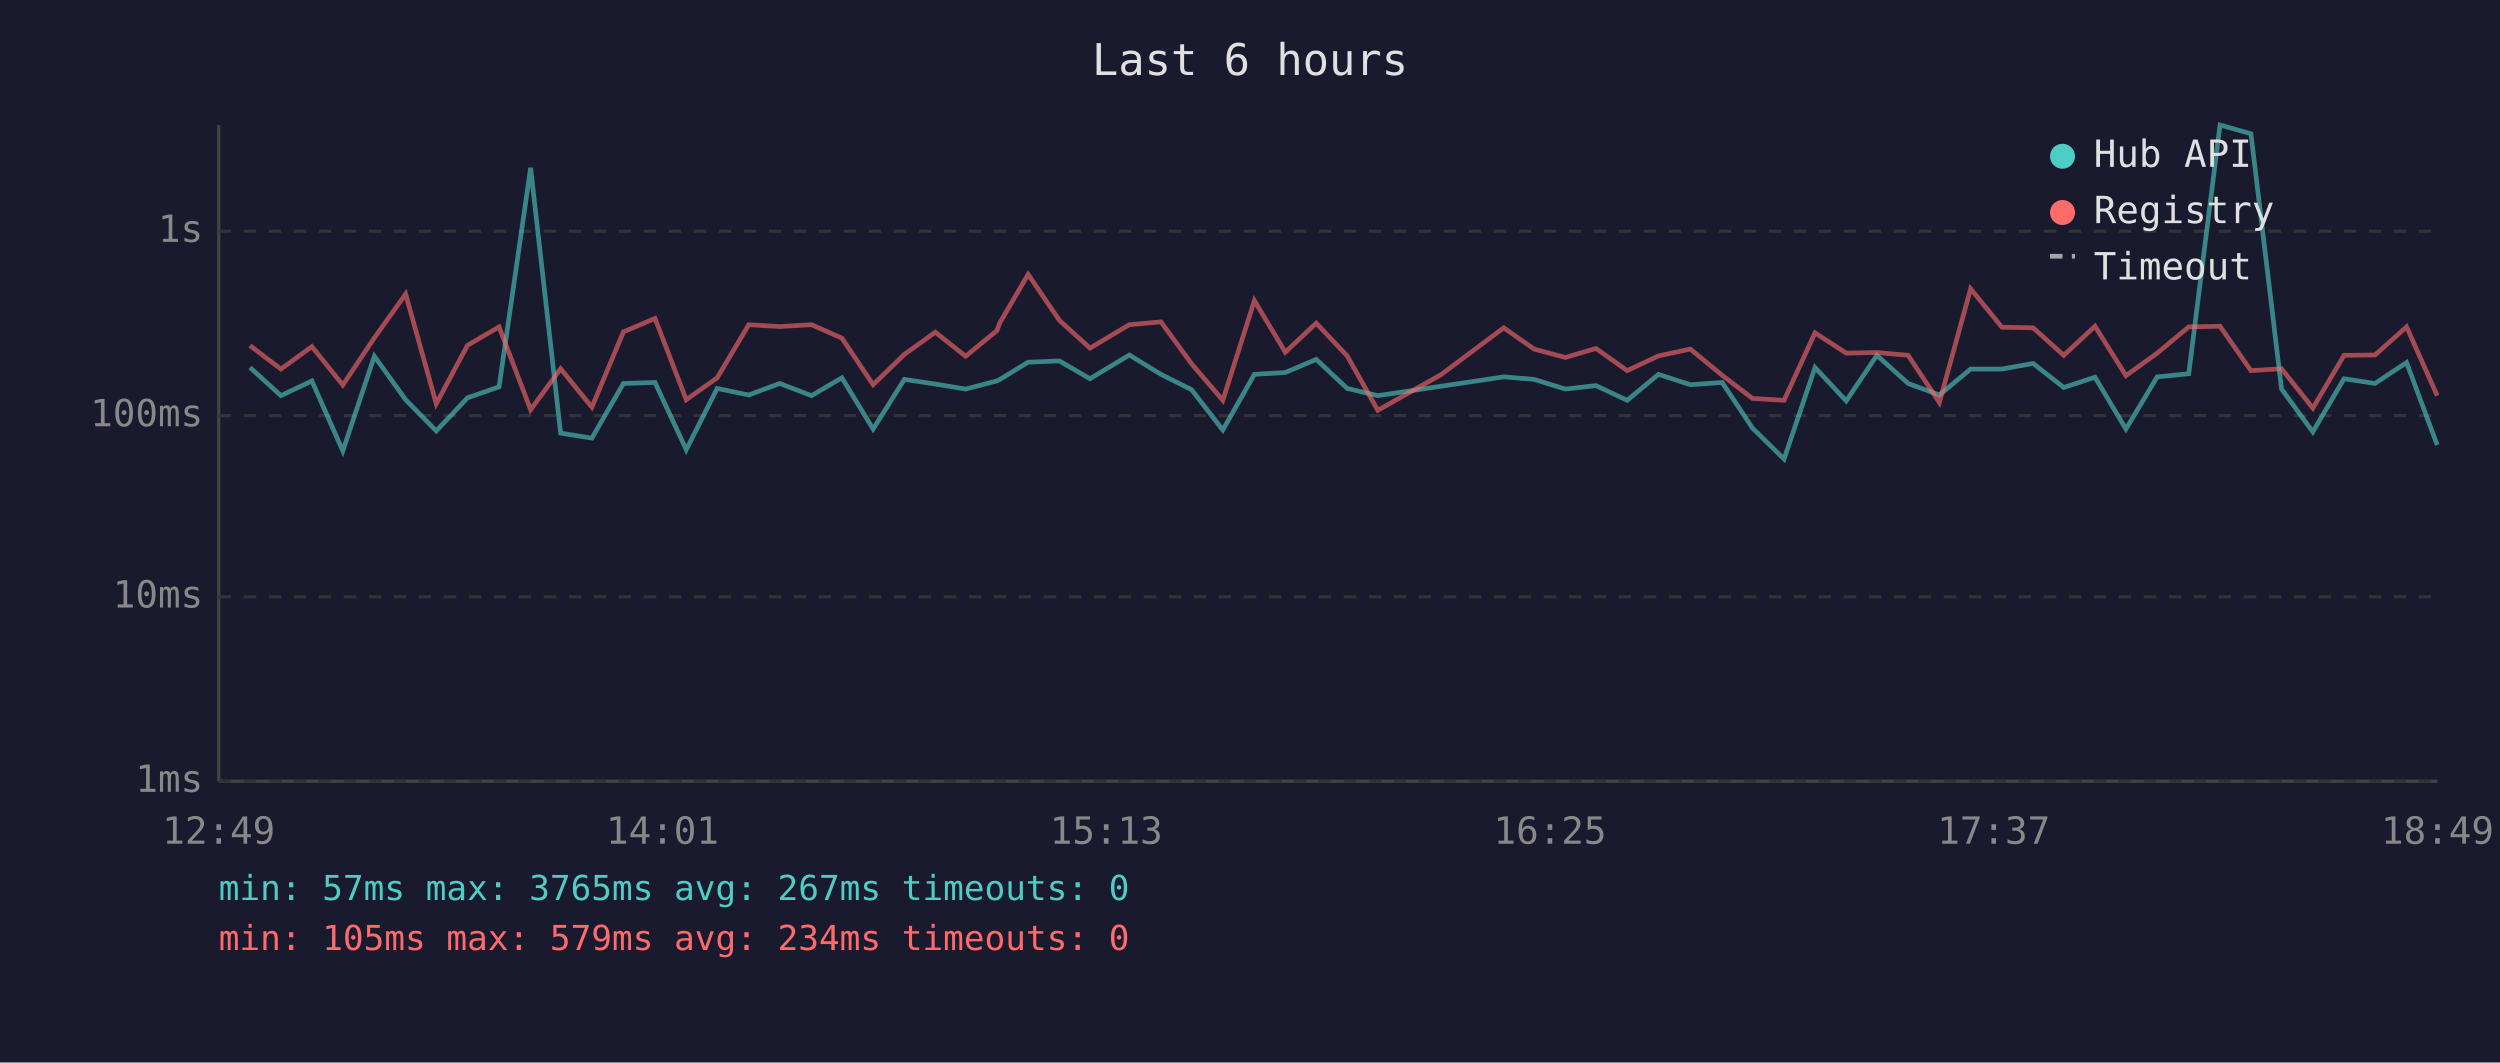
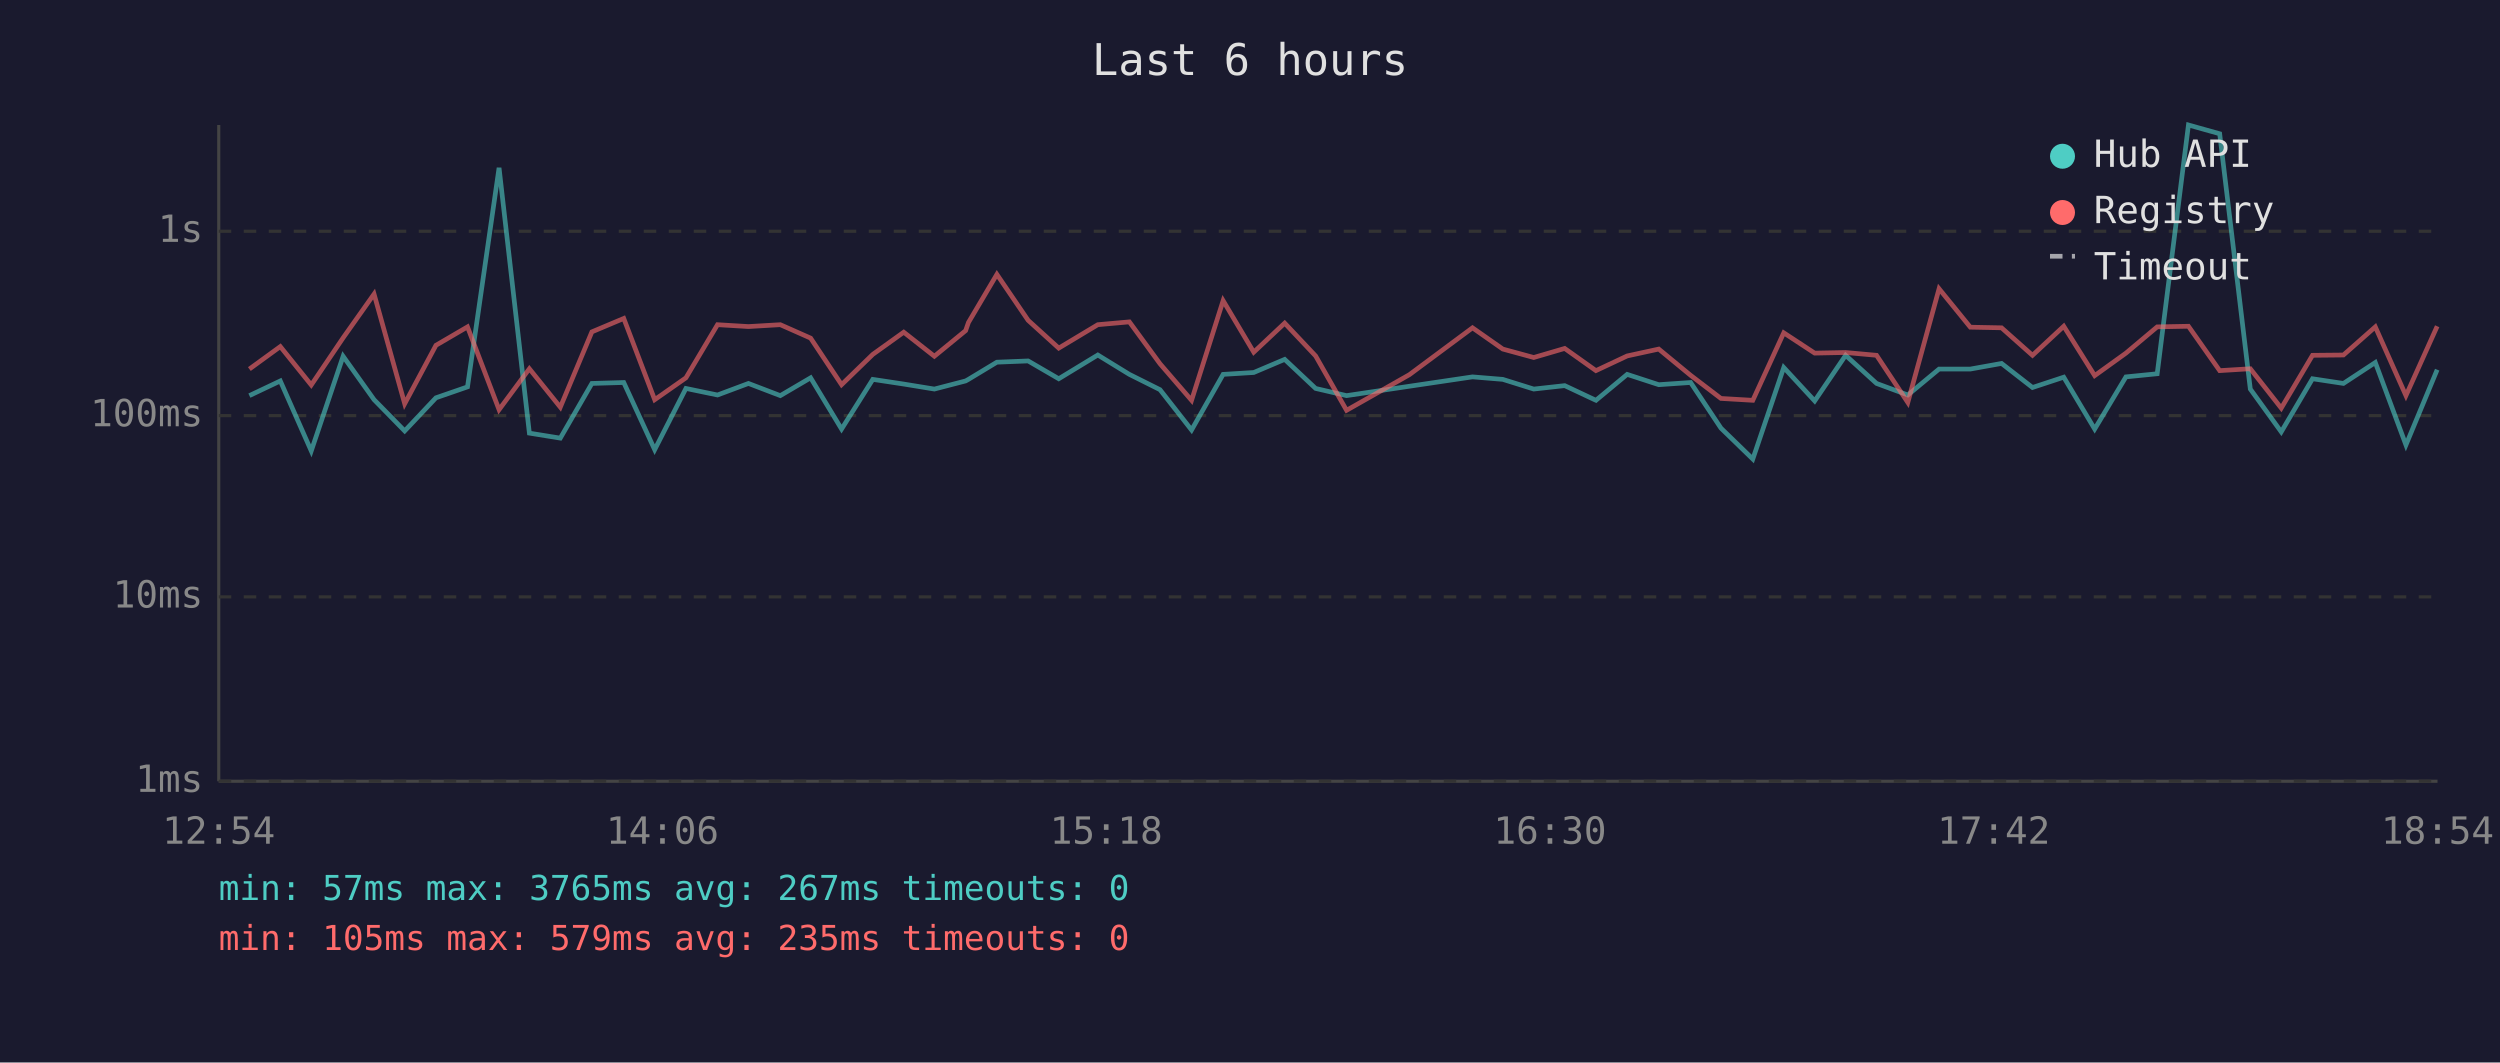
<svg xmlns="http://www.w3.org/2000/svg" viewBox="0 0 800 340" font-family="monospace" font-size="12">
  <rect width="800" height="340" fill="#1a1a2e" />
  <text x="400" y="24" fill="#e0e0e0" font-size="14" text-anchor="middle">Last 6 hours</text>
  <line x1="70" y1="40" x2="70" y2="250" stroke="#444" stroke-width="1" />
  <line x1="70" y1="250" x2="780" y2="250" stroke="#444" stroke-width="1" />
  <line x1="70" y1="250" x2="780" y2="250" stroke="#333" stroke-width="1" stroke-dasharray="4" />
  <text x="65" y="250" fill="#888" text-anchor="end" dominant-baseline="middle">1ms</text>
  <line x1="70" y1="191" x2="780" y2="191" stroke="#333" stroke-width="1" stroke-dasharray="4" />
  <text x="65" y="191" fill="#888" text-anchor="end" dominant-baseline="middle">10ms</text>
  <line x1="70" y1="133" x2="780" y2="133" stroke="#333" stroke-width="1" stroke-dasharray="4" />
  <text x="65" y="133" fill="#888" text-anchor="end" dominant-baseline="middle">100ms</text>
  <line x1="70" y1="74" x2="780" y2="74" stroke="#333" stroke-width="1" stroke-dasharray="4" />
  <text x="65" y="74" fill="#888" text-anchor="end" dominant-baseline="middle">1s</text>
-   <text x="70" y="270" fill="#888" text-anchor="middle">12:49</text>
-   <text x="212" y="270" fill="#888" text-anchor="middle">14:01</text>
-   <text x="354" y="270" fill="#888" text-anchor="middle">15:13</text>
-   <text x="496" y="270" fill="#888" text-anchor="middle">16:25</text>
-   <text x="638" y="270" fill="#888" text-anchor="middle">17:37</text>
-   <text x="780" y="270" fill="#888" text-anchor="middle">18:49</text>
-   <polyline points="80.0,117.6 89.9,126.6 99.8,121.9 109.7,144.3 119.8,114.0 129.8,127.9 139.6,137.9 149.6,127.3 159.7,123.8 169.8,53.7 179.4,138.6 189.4,140.2 199.5,122.7 209.6,122.4 219.6,143.9 229.5,124.3 239.6,126.4 249.5,122.7 259.7,126.6 269.4,120.9 279.4,137.3 289.4,121.4 299.3,122.9 309.0,124.5 319.0,121.9 320.0,121.4 329.0,115.9 339.0,115.5 348.8,121.2 361.4,113.6 371.5,119.8 381.3,124.7 391.3,137.6 401.4,119.8 411.3,119.2 421.2,115.0 431.1,124.3 440.9,126.6 461.1,123.6 481.2,120.6 490.9,121.4 500.9,124.5 510.7,123.4 520.7,128.1 530.7,119.8 540.9,123.1 551.1,122.4 560.8,137.0 570.9,146.9 580.8,117.6 590.8,128.3 600.6,113.7 610.6,122.7 620.6,126.4 630.6,118.1 640.6,118.1 650.6,116.3 660.4,124.0 670.4,120.7 680.3,137.3 690.3,120.6 700.4,119.6 710.4,40.0 720.3,42.8 730.1,124.5 740.1,138.2 750.1,121.2 760.0,122.7 770.1,116.0 779.9,142.4" fill="none" stroke="#4ecdc4" stroke-width="1.5" opacity="0.6" />
-   <polyline points="80.0,110.6 89.9,118.1 99.8,110.9 109.7,123.2 119.8,108.1 129.8,94.1 139.6,129.2 149.6,110.5 159.7,104.6 169.8,131.1 179.4,118.0 189.4,130.3 199.5,106.2 209.6,101.9 219.6,127.9 229.5,120.9 239.6,103.9 249.5,104.5 259.7,103.9 269.4,108.2 279.4,123.1 289.4,113.4 299.3,106.3 309.0,114.0 319.0,105.8 320.0,103.2 329.0,87.8 339.0,102.5 348.8,111.4 361.4,103.9 371.5,103.0 381.3,116.4 391.3,128.1 401.4,96.2 411.3,112.7 421.2,103.4 431.1,113.9 440.9,131.3 461.1,119.9 481.2,104.9 490.9,111.7 500.9,114.4 510.7,111.5 520.7,118.6 530.7,113.9 540.9,111.7 551.1,120.1 560.8,127.5 570.9,128.1 580.8,106.5 590.8,113.0 600.6,112.8 610.6,113.7 620.6,128.8 630.6,92.4 640.6,104.7 650.6,104.9 660.4,113.7 670.4,104.4 680.3,120.2 690.3,113.0 700.4,104.6 710.4,104.4 720.3,118.6 730.1,118.0 740.1,130.6 750.1,113.7 760.0,113.6 770.1,104.6 779.9,126.6" fill="none" stroke="#ff6b6b" stroke-width="1.5" opacity="0.6" />
+   <text x="70" y="270" fill="#888" text-anchor="middle">12:54</text>
+   <text x="212" y="270" fill="#888" text-anchor="middle">14:06</text>
+   <text x="354" y="270" fill="#888" text-anchor="middle">15:18</text>
+   <text x="496" y="270" fill="#888" text-anchor="middle">16:30</text>
+   <text x="638" y="270" fill="#888" text-anchor="middle">17:42</text>
+   <text x="780" y="270" fill="#888" text-anchor="middle">18:54</text>
+   <polyline points="79.8,126.6 89.7,121.9 99.6,144.3 109.8,114.0 119.7,127.9 129.5,137.9 139.5,127.3 149.6,123.8 159.7,53.7 169.4,138.6 179.3,140.2 189.4,122.7 199.6,122.4 209.5,143.9 219.5,124.3 229.6,126.4 239.5,122.7 249.7,126.6 259.4,120.9 269.3,137.3 279.3,121.4 289.2,122.9 299.0,124.5 309.0,121.9 309.9,121.4 319.0,115.9 329.0,115.5 338.8,121.2 351.3,113.6 361.4,119.8 371.2,124.7 381.3,137.6 391.4,119.8 401.2,119.2 411.1,115.0 421.0,124.3 430.9,126.6 451.0,123.6 471.2,120.6 480.9,121.4 490.8,124.5 500.7,123.4 510.7,128.1 520.7,119.8 530.8,123.1 541.0,122.4 550.7,137.0 560.9,146.9 570.8,117.6 580.7,128.3 590.6,113.7 600.5,122.7 610.5,126.4 620.5,118.1 630.5,118.1 640.5,116.3 650.4,124.0 660.4,120.7 670.3,137.3 680.3,120.6 690.3,119.6 700.3,40.0 710.3,42.8 720.1,124.5 730.0,138.2 740.0,121.2 749.9,122.7 760.1,116.0 769.9,142.4 779.9,118.3" fill="none" stroke="#4ecdc4" stroke-width="1.5" opacity="0.6" />
+   <polyline points="79.8,118.1 89.7,110.9 99.6,123.2 109.8,108.1 119.7,94.1 129.5,129.2 139.5,110.5 149.6,104.6 159.7,131.1 169.4,118.0 179.3,130.3 189.4,106.2 199.6,101.9 209.5,127.9 219.5,120.9 229.6,103.9 239.5,104.5 249.7,103.9 259.4,108.2 269.3,123.1 279.3,113.4 289.2,106.3 299.0,114.0 309.0,105.8 309.9,103.2 319.0,87.8 329.0,102.5 338.8,111.4 351.3,103.9 361.4,103.0 371.2,116.4 381.3,128.1 391.4,96.2 401.2,112.7 411.1,103.4 421.0,113.9 430.9,131.3 451.0,119.9 471.2,104.9 480.9,111.7 490.8,114.4 500.7,111.5 510.7,118.6 520.7,113.9 530.8,111.7 541.0,120.1 550.7,127.5 560.9,128.1 570.8,106.5 580.7,113.0 590.6,112.8 600.5,113.7 610.5,128.8 620.5,92.4 630.5,104.7 640.5,104.9 650.4,113.7 660.4,104.4 670.3,120.2 680.3,113.0 690.3,104.6 700.3,104.4 710.3,118.6 720.1,118.0 730.0,130.6 740.0,113.7 749.9,113.6 760.1,104.6 769.9,126.6 779.9,104.4" fill="none" stroke="#ff6b6b" stroke-width="1.5" opacity="0.6" />
  <circle cx="660" cy="50" r="4" fill="#4ecdc4" />
  <text x="670" y="50" fill="#e0e0e0" dominant-baseline="middle">Hub API</text>
  <circle cx="660" cy="68" r="4" fill="#ff6b6b" />
  <text x="670" y="68" fill="#e0e0e0" dominant-baseline="middle">Registry</text>
  <line x1="656" y1="82" x2="664" y2="82" stroke="#e0e0e0" stroke-width="1.5" stroke-dasharray="4,3" opacity="0.7" />
  <text x="670" y="86" fill="#e0e0e0" dominant-baseline="middle">Timeout</text>
  <text x="70" y="288" fill="#4ecdc4" font-size="11">min: 57ms  max: 3765ms  avg: 267ms  timeouts: 0</text>
-   <text x="70" y="304" fill="#ff6b6b" font-size="11">min: 105ms  max: 579ms  avg: 234ms  timeouts: 0</text>
+   <text x="70" y="304" fill="#ff6b6b" font-size="11">min: 105ms  max: 579ms  avg: 235ms  timeouts: 0</text>
</svg>
